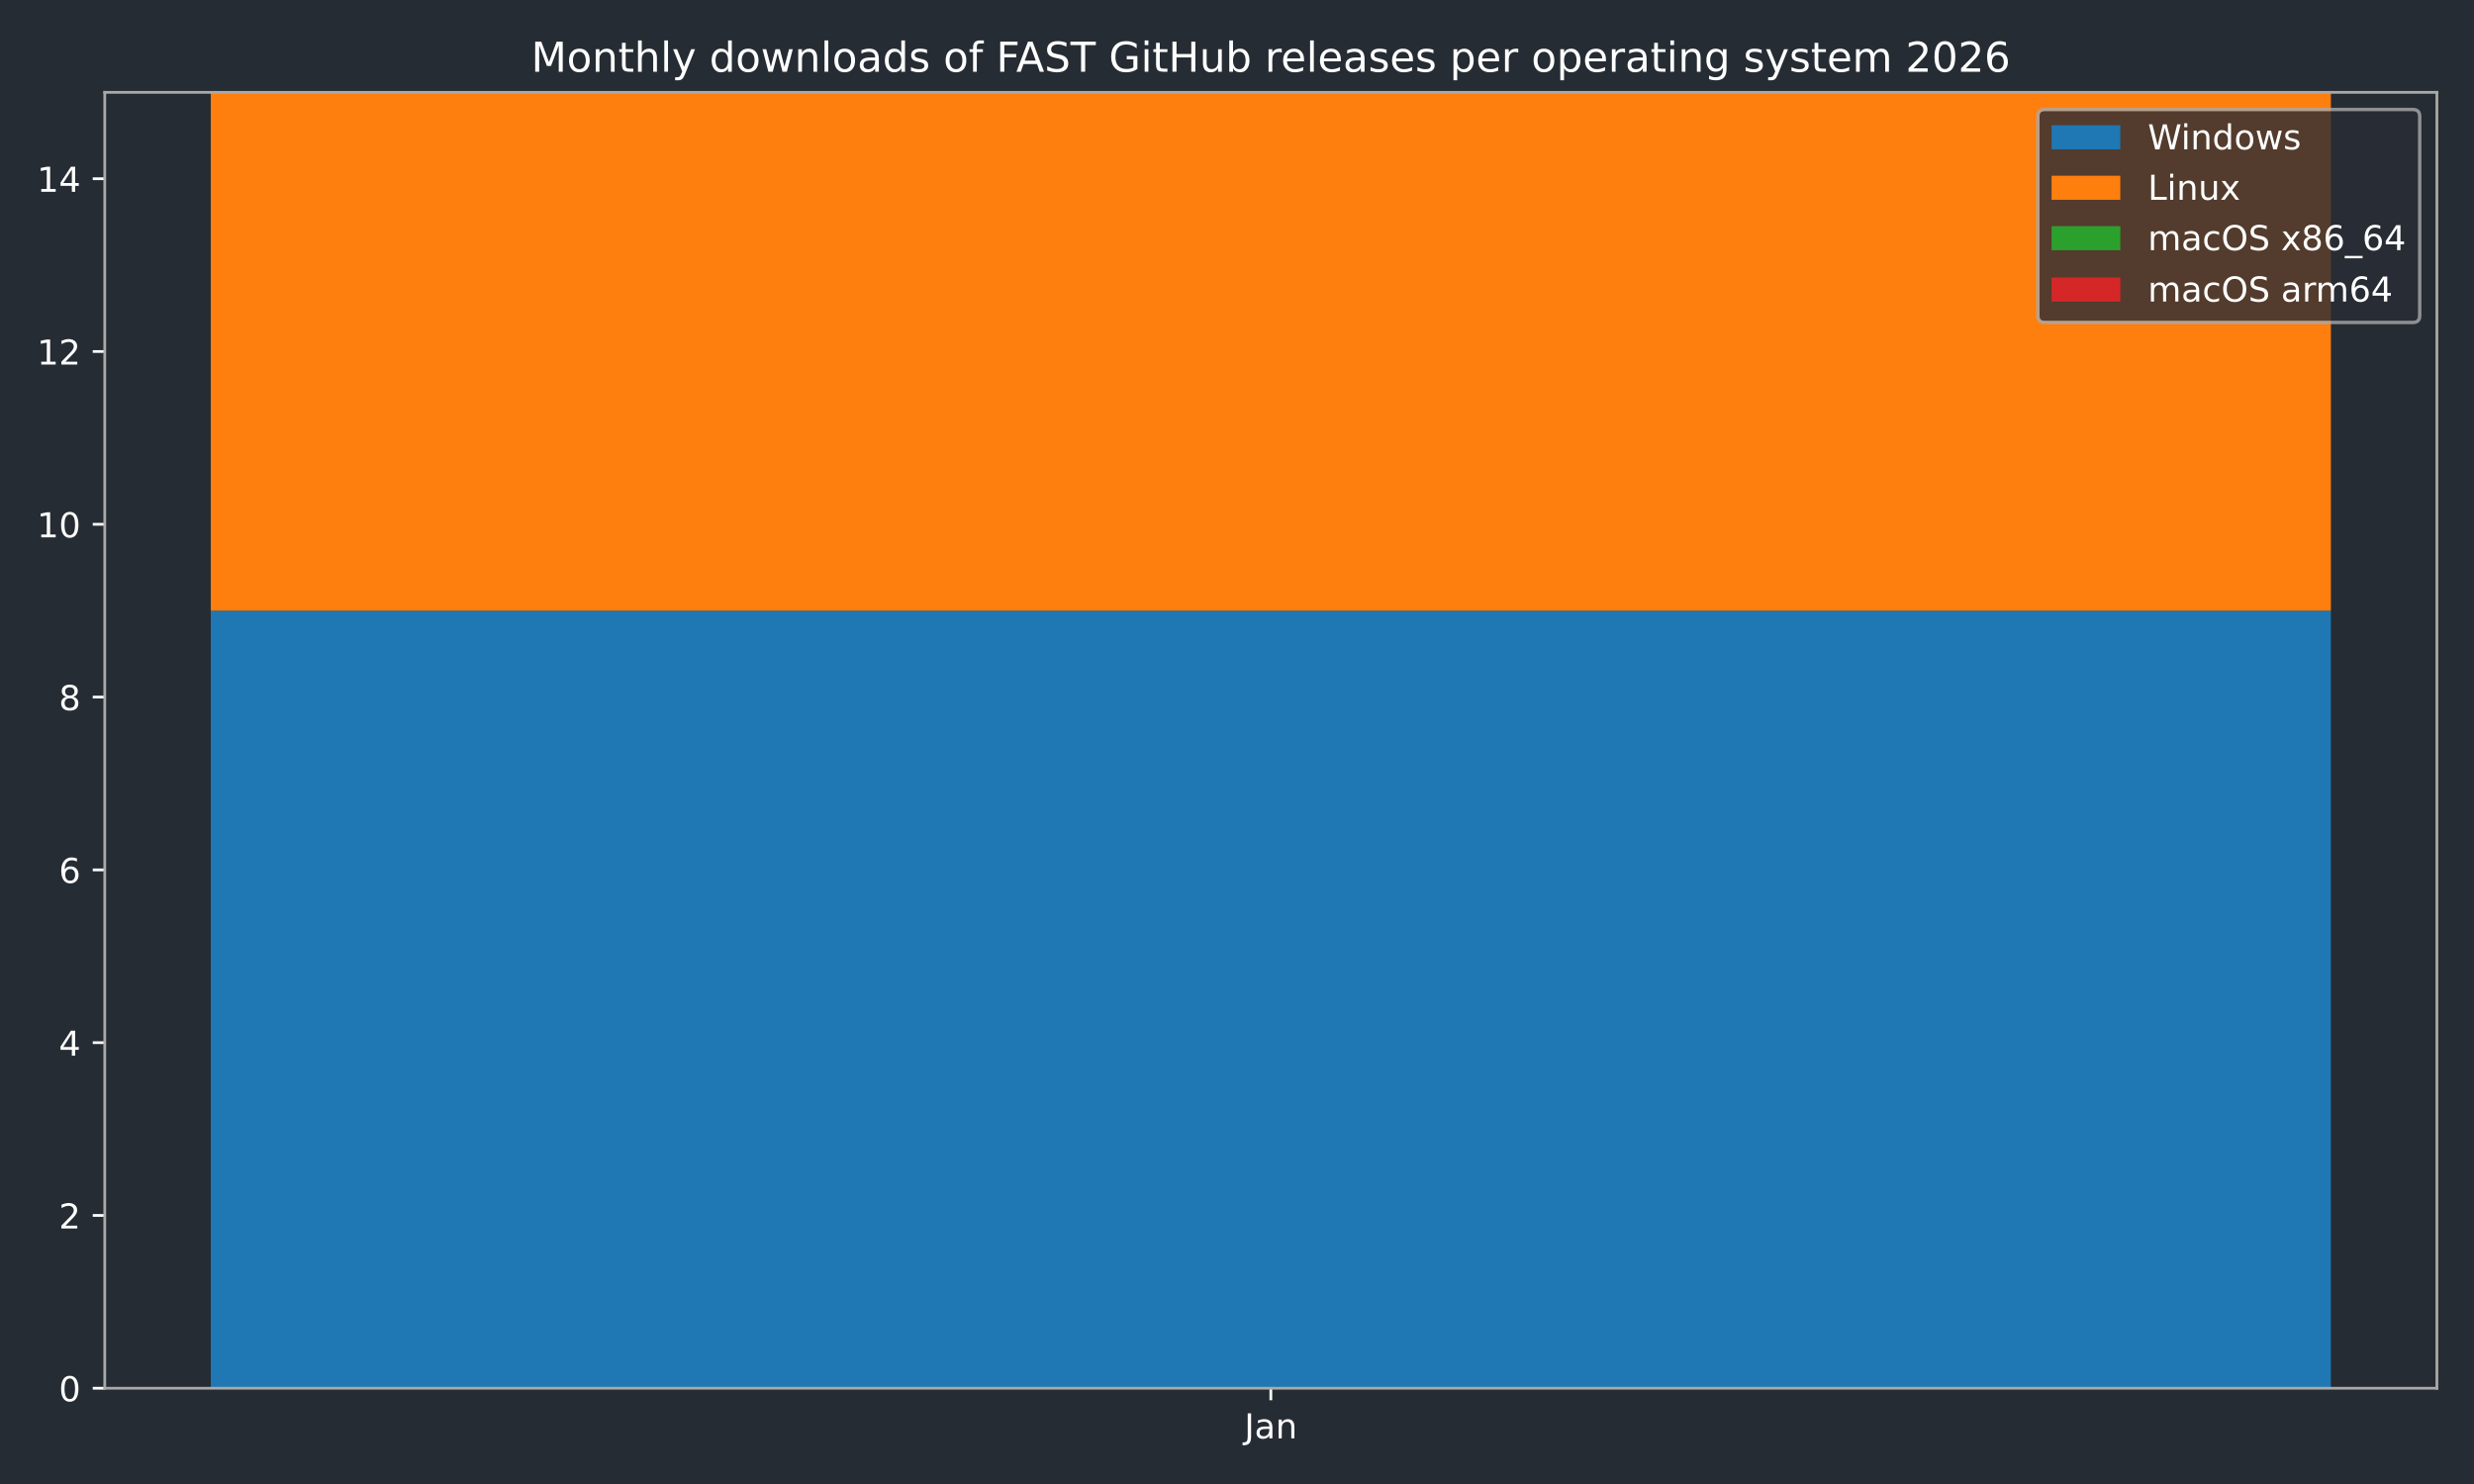
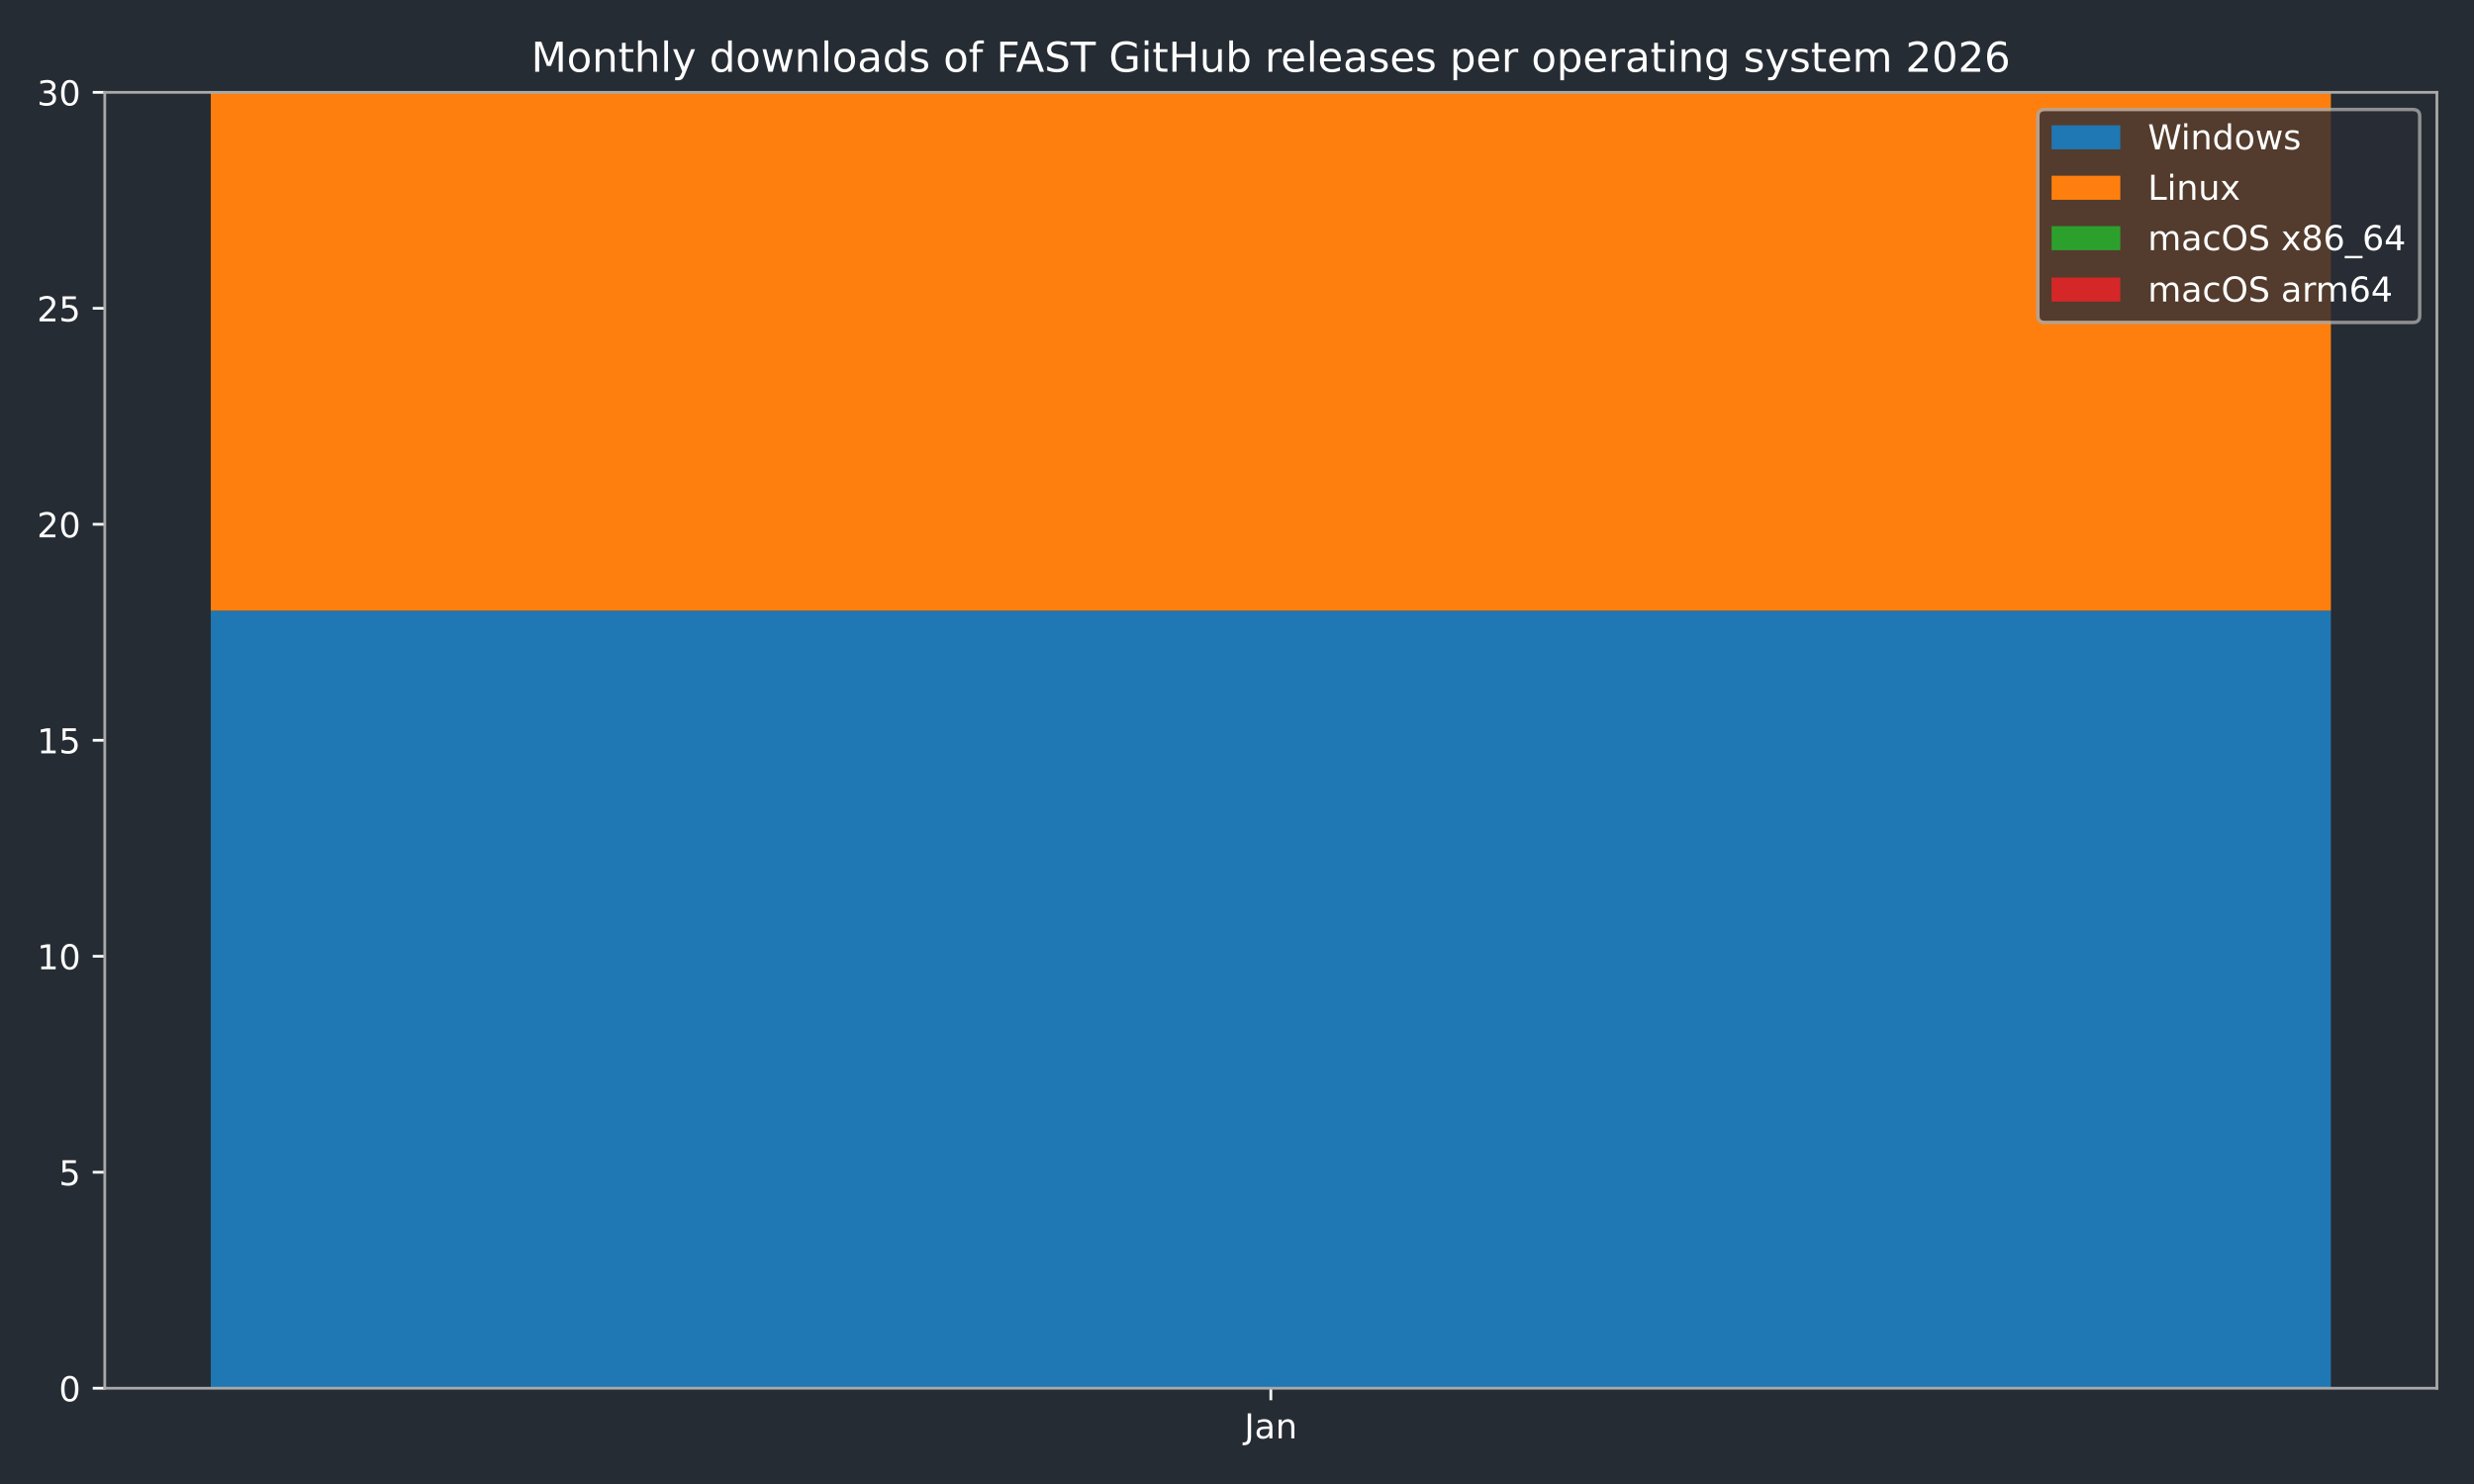
<svg xmlns="http://www.w3.org/2000/svg" xmlns:xlink="http://www.w3.org/1999/xlink" width="720pt" height="432pt" viewBox="0 0 720 432" version="1.1">
  <defs>
    <style type="text/css">*{stroke-linejoin: round; stroke-linecap: butt}</style>
  </defs>
  <g id="figure_1">
    <g id="patch_1">
      <path d="M 0 432  L 720 432  L 720 0  L 0 0  z " style="fill: #262c33" />
    </g>
    <g id="axes_1">
      <g id="patch_2">
        <path d="M 30.49 404.12  L 709.2 404.12  L 709.2 26.88  L 30.49 26.88  z " style="fill: #262c33" />
      </g>
      <g id="patch_3">
-         <path d="M 61.34 404.12  L 678.35 404.12  L 678.35 177.776  L 61.34 177.776  z " clip-path="url(#p089159ce77)" style="fill: #1f77b4" />
+         <path d="M 61.34 404.12  L 678.35 404.12  L 678.35 177.776  L 61.34 177.776  z " clip-path="url(#p8db95ec1fa)" style="fill: #1f77b4" />
      </g>
      <g id="patch_4">
-         <path d="M 61.34 177.776  L 678.35 177.776  L 678.35 26.88  L 61.34 26.88  z " clip-path="url(#p089159ce77)" style="fill: #ff7f0e" />
+         <path d="M 61.34 177.776  L 678.35 177.776  L 678.35 26.88  L 61.34 26.88  z " clip-path="url(#p8db95ec1fa)" style="fill: #ff7f0e" />
      </g>
      <g id="patch_5">
-         <path d="M 61.34 26.88  L 678.35 26.88  L 678.35 26.88  L 61.34 26.88  z " clip-path="url(#p089159ce77)" style="fill: #2ca02c" />
+         <path d="M 61.34 26.88  L 678.35 26.88  L 678.35 26.88  L 61.34 26.88  z " clip-path="url(#p8db95ec1fa)" style="fill: #2ca02c" />
      </g>
      <g id="patch_6">
-         <path d="M 61.34 26.88  L 678.35 26.88  L 678.35 26.88  L 61.34 26.88  z " clip-path="url(#p089159ce77)" style="fill: #d62728" />
+         <path d="M 61.34 26.88  L 678.35 26.88  L 678.35 26.88  L 61.34 26.88  z " clip-path="url(#p8db95ec1fa)" style="fill: #d62728" />
      </g>
      <g id="matplotlib.axis_1">
        <g id="xtick_1">
          <g id="line2d_1">
            <defs>
-               <path id="mee61c50feb" d="M 0 0  L 0 3.5  " style="stroke: #ffffff; stroke-width: 0.8" />
-             </defs>
-             <g>
-               <use xlink:href="#mee61c50feb" x="369.845" y="404.12" style="fill: #ffffff; stroke: #ffffff; stroke-width: 0.8" />
+               <path id="md659afbb10" d="M 0 0  L 0 3.5  " style="stroke: #ffffff; stroke-width: 0.8" />
+             </defs>
+             <g>
+               <use xlink:href="#md659afbb10" x="369.845" y="404.12" style="fill: #ffffff; stroke: #ffffff; stroke-width: 0.8" />
            </g>
          </g>
          <g id="text_1">
            <g style="fill: #ffffff" transform="translate(362.1372 418.7184) scale(0.1 -0.1)">
              <defs>
                <path id="DejaVuSans-4a" d="M 628 4666  L 1259 4666  L 1259 325  Q 1259 -519 939 -900  Q 619 -1281 -91 -1281  L -331 -1281  L -331 -750  L -134 -750  Q 284 -750 456 -515  Q 628 -281 628 325  L 628 4666  z " transform="scale(0.015625)" />
                <path id="DejaVuSans-61" d="M 2194 1759  Q 1497 1759 1228 1600  Q 959 1441 959 1056  Q 959 750 1161 570  Q 1363 391 1709 391  Q 2188 391 2477 730  Q 2766 1069 2766 1631  L 2766 1759  L 2194 1759  z M 3341 1997  L 3341 0  L 2766 0  L 2766 531  Q 2569 213 2275 61  Q 1981 -91 1556 -91  Q 1019 -91 701 211  Q 384 513 384 1019  Q 384 1609 779 1909  Q 1175 2209 1959 2209  L 2766 2209  L 2766 2266  Q 2766 2663 2505 2880  Q 2244 3097 1772 3097  Q 1472 3097 1187 3025  Q 903 2953 641 2809  L 641 3341  Q 956 3463 1253 3523  Q 1550 3584 1831 3584  Q 2591 3584 2966 3190  Q 3341 2797 3341 1997  z " transform="scale(0.015625)" />
                <path id="DejaVuSans-6e" d="M 3513 2113  L 3513 0  L 2938 0  L 2938 2094  Q 2938 2591 2744 2837  Q 2550 3084 2163 3084  Q 1697 3084 1428 2787  Q 1159 2491 1159 1978  L 1159 0  L 581 0  L 581 3500  L 1159 3500  L 1159 2956  Q 1366 3272 1645 3428  Q 1925 3584 2291 3584  Q 2894 3584 3203 3211  Q 3513 2838 3513 2113  z " transform="scale(0.015625)" />
              </defs>
              <use xlink:href="#DejaVuSans-4a" />
              <use xlink:href="#DejaVuSans-61" transform="translate(29.49219 0)" />
              <use xlink:href="#DejaVuSans-6e" transform="translate(90.77148 0)" />
            </g>
          </g>
        </g>
      </g>
      <g id="matplotlib.axis_2">
        <g id="ytick_1">
          <g id="line2d_2">
            <defs>
-               <path id="ma590cfc971" d="M 0 0  L -3.5 0  " style="stroke: #ffffff; stroke-width: 0.8" />
-             </defs>
-             <g>
-               <use xlink:href="#ma590cfc971" x="30.49" y="404.12" style="fill: #ffffff; stroke: #ffffff; stroke-width: 0.8" />
+               <path id="m0c3315e0e5" d="M 0 0  L -3.5 0  " style="stroke: #ffffff; stroke-width: 0.8" />
+             </defs>
+             <g>
+               <use xlink:href="#m0c3315e0e5" x="30.49" y="404.12" style="fill: #ffffff; stroke: #ffffff; stroke-width: 0.8" />
            </g>
          </g>
          <g id="text_2">
            <g style="fill: #ffffff" transform="translate(17.1275 407.9192) scale(0.1 -0.1)">
              <defs>
                <path id="DejaVuSans-30" d="M 2034 4250  Q 1547 4250 1301 3770  Q 1056 3291 1056 2328  Q 1056 1369 1301 889  Q 1547 409 2034 409  Q 2525 409 2770 889  Q 3016 1369 3016 2328  Q 3016 3291 2770 3770  Q 2525 4250 2034 4250  z M 2034 4750  Q 2819 4750 3233 4129  Q 3647 3509 3647 2328  Q 3647 1150 3233 529  Q 2819 -91 2034 -91  Q 1250 -91 836 529  Q 422 1150 422 2328  Q 422 3509 836 4129  Q 1250 4750 2034 4750  z " transform="scale(0.015625)" />
              </defs>
              <use xlink:href="#DejaVuSans-30" />
            </g>
          </g>
        </g>
        <g id="ytick_2">
          <g id="line2d_3">
            <g>
-               <use xlink:href="#ma590cfc971" x="30.49" y="353.821" style="fill: #ffffff; stroke: #ffffff; stroke-width: 0.8" />
+               <use xlink:href="#m0c3315e0e5" x="30.49" y="341.247" style="fill: #ffffff; stroke: #ffffff; stroke-width: 0.8" />
            </g>
          </g>
          <g id="text_3">
-             <g style="fill: #ffffff" transform="translate(17.1275 357.6206) scale(0.1 -0.1)">
-               <defs>
-                 <path id="DejaVuSans-32" d="M 1228 531  L 3431 531  L 3431 0  L 469 0  L 469 531  Q 828 903 1448 1529  Q 2069 2156 2228 2338  Q 2531 2678 2651 2914  Q 2772 3150 2772 3378  Q 2772 3750 2511 3984  Q 2250 4219 1831 4219  Q 1534 4219 1204 4116  Q 875 4013 500 3803  L 500 4441  Q 881 4594 1212 4672  Q 1544 4750 1819 4750  Q 2544 4750 2975 4387  Q 3406 4025 3406 3419  Q 3406 3131 3298 2873  Q 3191 2616 2906 2266  Q 2828 2175 2409 1742  Q 1991 1309 1228 531  z " transform="scale(0.015625)" />
-               </defs>
-               <use xlink:href="#DejaVuSans-32" />
+             <g style="fill: #ffffff" transform="translate(17.1275 345.0459) scale(0.1 -0.1)">
+               <defs>
+                 <path id="DejaVuSans-35" d="M 691 4666  L 3169 4666  L 3169 4134  L 1269 4134  L 1269 2991  Q 1406 3038 1543 3061  Q 1681 3084 1819 3084  Q 2600 3084 3056 2656  Q 3513 2228 3513 1497  Q 3513 744 3044 326  Q 2575 -91 1722 -91  Q 1428 -91 1123 -41  Q 819 9 494 109  L 494 744  Q 775 591 1075 516  Q 1375 441 1709 441  Q 2250 441 2565 725  Q 2881 1009 2881 1497  Q 2881 1984 2565 2268  Q 2250 2553 1709 2553  Q 1456 2553 1204 2497  Q 953 2441 691 2322  L 691 4666  z " transform="scale(0.015625)" />
+               </defs>
+               <use xlink:href="#DejaVuSans-35" />
            </g>
          </g>
        </g>
        <g id="ytick_3">
          <g id="line2d_4">
            <g>
-               <use xlink:href="#ma590cfc971" x="30.49" y="303.523" style="fill: #ffffff; stroke: #ffffff; stroke-width: 0.8" />
+               <use xlink:href="#m0c3315e0e5" x="30.49" y="278.373" style="fill: #ffffff; stroke: #ffffff; stroke-width: 0.8" />
            </g>
          </g>
          <g id="text_4">
-             <g style="fill: #ffffff" transform="translate(17.1275 307.3219) scale(0.1 -0.1)">
-               <defs>
-                 <path id="DejaVuSans-34" d="M 2419 4116  L 825 1625  L 2419 1625  L 2419 4116  z M 2253 4666  L 3047 4666  L 3047 1625  L 3713 1625  L 3713 1100  L 3047 1100  L 3047 0  L 2419 0  L 2419 1100  L 313 1100  L 313 1709  L 2253 4666  z " transform="scale(0.015625)" />
-               </defs>
-               <use xlink:href="#DejaVuSans-34" />
+             <g style="fill: #ffffff" transform="translate(10.765 282.1726) scale(0.1 -0.1)">
+               <defs>
+                 <path id="DejaVuSans-31" d="M 794 531  L 1825 531  L 1825 4091  L 703 3866  L 703 4441  L 1819 4666  L 2450 4666  L 2450 531  L 3481 531  L 3481 0  L 794 0  L 794 531  z " transform="scale(0.015625)" />
+               </defs>
+               <use xlink:href="#DejaVuSans-31" />
+               <use xlink:href="#DejaVuSans-30" transform="translate(63.62305 0)" />
            </g>
          </g>
        </g>
        <g id="ytick_4">
          <g id="line2d_5">
            <g>
-               <use xlink:href="#ma590cfc971" x="30.49" y="253.224" style="fill: #ffffff; stroke: #ffffff; stroke-width: 0.8" />
+               <use xlink:href="#m0c3315e0e5" x="30.49" y="215.5" style="fill: #ffffff; stroke: #ffffff; stroke-width: 0.8" />
            </g>
          </g>
          <g id="text_5">
-             <g style="fill: #ffffff" transform="translate(17.1275 257.0232) scale(0.1 -0.1)">
-               <defs>
-                 <path id="DejaVuSans-36" d="M 2113 2584  Q 1688 2584 1439 2293  Q 1191 2003 1191 1497  Q 1191 994 1439 701  Q 1688 409 2113 409  Q 2538 409 2786 701  Q 3034 994 3034 1497  Q 3034 2003 2786 2293  Q 2538 2584 2113 2584  z M 3366 4563  L 3366 3988  Q 3128 4100 2886 4159  Q 2644 4219 2406 4219  Q 1781 4219 1451 3797  Q 1122 3375 1075 2522  Q 1259 2794 1537 2939  Q 1816 3084 2150 3084  Q 2853 3084 3261 2657  Q 3669 2231 3669 1497  Q 3669 778 3244 343  Q 2819 -91 2113 -91  Q 1303 -91 875 529  Q 447 1150 447 2328  Q 447 3434 972 4092  Q 1497 4750 2381 4750  Q 2619 4750 2861 4703  Q 3103 4656 3366 4563  z " transform="scale(0.015625)" />
-               </defs>
-               <use xlink:href="#DejaVuSans-36" />
+             <g style="fill: #ffffff" transform="translate(10.765 219.2992) scale(0.1 -0.1)">
+               <use xlink:href="#DejaVuSans-31" />
+               <use xlink:href="#DejaVuSans-35" transform="translate(63.62305 0)" />
            </g>
          </g>
        </g>
        <g id="ytick_5">
          <g id="line2d_6">
            <g>
-               <use xlink:href="#ma590cfc971" x="30.49" y="202.925" style="fill: #ffffff; stroke: #ffffff; stroke-width: 0.8" />
+               <use xlink:href="#m0c3315e0e5" x="30.49" y="152.627" style="fill: #ffffff; stroke: #ffffff; stroke-width: 0.8" />
            </g>
          </g>
          <g id="text_6">
-             <g style="fill: #ffffff" transform="translate(17.1275 206.7246) scale(0.1 -0.1)">
-               <defs>
-                 <path id="DejaVuSans-38" d="M 2034 2216  Q 1584 2216 1326 1975  Q 1069 1734 1069 1313  Q 1069 891 1326 650  Q 1584 409 2034 409  Q 2484 409 2743 651  Q 3003 894 3003 1313  Q 3003 1734 2745 1975  Q 2488 2216 2034 2216  z M 1403 2484  Q 997 2584 770 2862  Q 544 3141 544 3541  Q 544 4100 942 4425  Q 1341 4750 2034 4750  Q 2731 4750 3128 4425  Q 3525 4100 3525 3541  Q 3525 3141 3298 2862  Q 3072 2584 2669 2484  Q 3125 2378 3379 2068  Q 3634 1759 3634 1313  Q 3634 634 3220 271  Q 2806 -91 2034 -91  Q 1263 -91 848 271  Q 434 634 434 1313  Q 434 1759 690 2068  Q 947 2378 1403 2484  z M 1172 3481  Q 1172 3119 1398 2916  Q 1625 2713 2034 2713  Q 2441 2713 2670 2916  Q 2900 3119 2900 3481  Q 2900 3844 2670 4047  Q 2441 4250 2034 4250  Q 1625 4250 1398 4047  Q 1172 3844 1172 3481  z " transform="scale(0.015625)" />
-               </defs>
-               <use xlink:href="#DejaVuSans-38" />
+             <g style="fill: #ffffff" transform="translate(10.765 156.4259) scale(0.1 -0.1)">
+               <defs>
+                 <path id="DejaVuSans-32" d="M 1228 531  L 3431 531  L 3431 0  L 469 0  L 469 531  Q 828 903 1448 1529  Q 2069 2156 2228 2338  Q 2531 2678 2651 2914  Q 2772 3150 2772 3378  Q 2772 3750 2511 3984  Q 2250 4219 1831 4219  Q 1534 4219 1204 4116  Q 875 4013 500 3803  L 500 4441  Q 881 4594 1212 4672  Q 1544 4750 1819 4750  Q 2544 4750 2975 4387  Q 3406 4025 3406 3419  Q 3406 3131 3298 2873  Q 3191 2616 2906 2266  Q 2828 2175 2409 1742  Q 1991 1309 1228 531  z " transform="scale(0.015625)" />
+               </defs>
+               <use xlink:href="#DejaVuSans-32" />
+               <use xlink:href="#DejaVuSans-30" transform="translate(63.62305 0)" />
            </g>
          </g>
        </g>
        <g id="ytick_6">
          <g id="line2d_7">
            <g>
-               <use xlink:href="#ma590cfc971" x="30.49" y="152.627" style="fill: #ffffff; stroke: #ffffff; stroke-width: 0.8" />
+               <use xlink:href="#m0c3315e0e5" x="30.49" y="89.753" style="fill: #ffffff; stroke: #ffffff; stroke-width: 0.8" />
            </g>
          </g>
          <g id="text_7">
-             <g style="fill: #ffffff" transform="translate(10.765 156.4259) scale(0.1 -0.1)">
-               <defs>
-                 <path id="DejaVuSans-31" d="M 794 531  L 1825 531  L 1825 4091  L 703 3866  L 703 4441  L 1819 4666  L 2450 4666  L 2450 531  L 3481 531  L 3481 0  L 794 0  L 794 531  z " transform="scale(0.015625)" />
-               </defs>
-               <use xlink:href="#DejaVuSans-31" />
-               <use xlink:href="#DejaVuSans-30" transform="translate(63.62305 0)" />
+             <g style="fill: #ffffff" transform="translate(10.765 93.55255) scale(0.1 -0.1)">
+               <use xlink:href="#DejaVuSans-32" />
+               <use xlink:href="#DejaVuSans-35" transform="translate(63.62305 0)" />
            </g>
          </g>
        </g>
        <g id="ytick_7">
          <g id="line2d_8">
            <g>
-               <use xlink:href="#ma590cfc971" x="30.49" y="102.328" style="fill: #ffffff; stroke: #ffffff; stroke-width: 0.8" />
+               <use xlink:href="#m0c3315e0e5" x="30.49" y="26.88" style="fill: #ffffff; stroke: #ffffff; stroke-width: 0.8" />
            </g>
          </g>
          <g id="text_8">
-             <g style="fill: #ffffff" transform="translate(10.765 106.1272) scale(0.1 -0.1)">
-               <use xlink:href="#DejaVuSans-31" />
-               <use xlink:href="#DejaVuSans-32" transform="translate(63.62305 0)" />
-             </g>
-           </g>
-         </g>
-         <g id="ytick_8">
-           <g id="line2d_9">
-             <g>
-               <use xlink:href="#ma590cfc971" x="30.49" y="52.029" style="fill: #ffffff; stroke: #ffffff; stroke-width: 0.8" />
-             </g>
-           </g>
-           <g id="text_9">
-             <g style="fill: #ffffff" transform="translate(10.765 55.82855) scale(0.1 -0.1)">
-               <use xlink:href="#DejaVuSans-31" />
-               <use xlink:href="#DejaVuSans-34" transform="translate(63.62305 0)" />
+             <g style="fill: #ffffff" transform="translate(10.765 30.67922) scale(0.1 -0.1)">
+               <defs>
+                 <path id="DejaVuSans-33" d="M 2597 2516  Q 3050 2419 3304 2112  Q 3559 1806 3559 1356  Q 3559 666 3084 287  Q 2609 -91 1734 -91  Q 1441 -91 1130 -33  Q 819 25 488 141  L 488 750  Q 750 597 1062 519  Q 1375 441 1716 441  Q 2309 441 2620 675  Q 2931 909 2931 1356  Q 2931 1769 2642 2001  Q 2353 2234 1838 2234  L 1294 2234  L 1294 2753  L 1863 2753  Q 2328 2753 2575 2939  Q 2822 3125 2822 3475  Q 2822 3834 2567 4026  Q 2313 4219 1838 4219  Q 1578 4219 1281 4162  Q 984 4106 628 3988  L 628 4550  Q 988 4650 1302 4700  Q 1616 4750 1894 4750  Q 2613 4750 3031 4423  Q 3450 4097 3450 3541  Q 3450 3153 3228 2886  Q 3006 2619 2597 2516  z " transform="scale(0.015625)" />
+               </defs>
+               <use xlink:href="#DejaVuSans-33" />
+               <use xlink:href="#DejaVuSans-30" transform="translate(63.62305 0)" />
            </g>
          </g>
        </g>
      </g>
      <g id="patch_7">
        <path d="M 30.49 404.12  L 30.49 26.88  " style="fill: none; stroke: #a9a9a9; stroke-width: 0.8; stroke-linejoin: miter; stroke-linecap: square" />
      </g>
      <g id="patch_8">
        <path d="M 709.2 404.12  L 709.2 26.88  " style="fill: none; stroke: #a9a9a9; stroke-width: 0.8; stroke-linejoin: miter; stroke-linecap: square" />
      </g>
      <g id="patch_9">
        <path d="M 30.49 404.12  L 709.2 404.12  " style="fill: none; stroke: #a9a9a9; stroke-width: 0.8; stroke-linejoin: miter; stroke-linecap: square" />
      </g>
      <g id="patch_10">
        <path d="M 30.49 26.88  L 709.2 26.88  " style="fill: none; stroke: #a9a9a9; stroke-width: 0.8; stroke-linejoin: miter; stroke-linecap: square" />
      </g>
-       <g id="text_10">
+       <g id="text_9">
        <g style="fill: #ffffff" transform="translate(154.5866 20.88) scale(0.12 -0.12)">
          <defs>
            <path id="DejaVuSans-4d" d="M 628 4666  L 1569 4666  L 2759 1491  L 3956 4666  L 4897 4666  L 4897 0  L 4281 0  L 4281 4097  L 3078 897  L 2444 897  L 1241 4097  L 1241 0  L 628 0  L 628 4666  z " transform="scale(0.015625)" />
            <path id="DejaVuSans-6f" d="M 1959 3097  Q 1497 3097 1228 2736  Q 959 2375 959 1747  Q 959 1119 1226 758  Q 1494 397 1959 397  Q 2419 397 2687 759  Q 2956 1122 2956 1747  Q 2956 2369 2687 2733  Q 2419 3097 1959 3097  z M 1959 3584  Q 2709 3584 3137 3096  Q 3566 2609 3566 1747  Q 3566 888 3137 398  Q 2709 -91 1959 -91  Q 1206 -91 779 398  Q 353 888 353 1747  Q 353 2609 779 3096  Q 1206 3584 1959 3584  z " transform="scale(0.015625)" />
            <path id="DejaVuSans-74" d="M 1172 4494  L 1172 3500  L 2356 3500  L 2356 3053  L 1172 3053  L 1172 1153  Q 1172 725 1289 603  Q 1406 481 1766 481  L 2356 481  L 2356 0  L 1766 0  Q 1100 0 847 248  Q 594 497 594 1153  L 594 3053  L 172 3053  L 172 3500  L 594 3500  L 594 4494  L 1172 4494  z " transform="scale(0.015625)" />
            <path id="DejaVuSans-68" d="M 3513 2113  L 3513 0  L 2938 0  L 2938 2094  Q 2938 2591 2744 2837  Q 2550 3084 2163 3084  Q 1697 3084 1428 2787  Q 1159 2491 1159 1978  L 1159 0  L 581 0  L 581 4863  L 1159 4863  L 1159 2956  Q 1366 3272 1645 3428  Q 1925 3584 2291 3584  Q 2894 3584 3203 3211  Q 3513 2838 3513 2113  z " transform="scale(0.015625)" />
            <path id="DejaVuSans-6c" d="M 603 4863  L 1178 4863  L 1178 0  L 603 0  L 603 4863  z " transform="scale(0.015625)" />
            <path id="DejaVuSans-79" d="M 2059 -325  Q 1816 -950 1584 -1140  Q 1353 -1331 966 -1331  L 506 -1331  L 506 -850  L 844 -850  Q 1081 -850 1212 -737  Q 1344 -625 1503 -206  L 1606 56  L 191 3500  L 800 3500  L 1894 763  L 2988 3500  L 3597 3500  L 2059 -325  z " transform="scale(0.015625)" />
            <path id="DejaVuSans-20" transform="scale(0.015625)" />
            <path id="DejaVuSans-64" d="M 2906 2969  L 2906 4863  L 3481 4863  L 3481 0  L 2906 0  L 2906 525  Q 2725 213 2448 61  Q 2172 -91 1784 -91  Q 1150 -91 751 415  Q 353 922 353 1747  Q 353 2572 751 3078  Q 1150 3584 1784 3584  Q 2172 3584 2448 3432  Q 2725 3281 2906 2969  z M 947 1747  Q 947 1113 1208 752  Q 1469 391 1925 391  Q 2381 391 2643 752  Q 2906 1113 2906 1747  Q 2906 2381 2643 2742  Q 2381 3103 1925 3103  Q 1469 3103 1208 2742  Q 947 2381 947 1747  z " transform="scale(0.015625)" />
            <path id="DejaVuSans-77" d="M 269 3500  L 844 3500  L 1563 769  L 2278 3500  L 2956 3500  L 3675 769  L 4391 3500  L 4966 3500  L 4050 0  L 3372 0  L 2619 2869  L 1863 0  L 1184 0  L 269 3500  z " transform="scale(0.015625)" />
            <path id="DejaVuSans-73" d="M 2834 3397  L 2834 2853  Q 2591 2978 2328 3040  Q 2066 3103 1784 3103  Q 1356 3103 1142 2972  Q 928 2841 928 2578  Q 928 2378 1081 2264  Q 1234 2150 1697 2047  L 1894 2003  Q 2506 1872 2764 1633  Q 3022 1394 3022 966  Q 3022 478 2636 193  Q 2250 -91 1575 -91  Q 1294 -91 989 -36  Q 684 19 347 128  L 347 722  Q 666 556 975 473  Q 1284 391 1588 391  Q 1994 391 2212 530  Q 2431 669 2431 922  Q 2431 1156 2273 1281  Q 2116 1406 1581 1522  L 1381 1569  Q 847 1681 609 1914  Q 372 2147 372 2553  Q 372 3047 722 3315  Q 1072 3584 1716 3584  Q 2034 3584 2315 3537  Q 2597 3491 2834 3397  z " transform="scale(0.015625)" />
            <path id="DejaVuSans-66" d="M 2375 4863  L 2375 4384  L 1825 4384  Q 1516 4384 1395 4259  Q 1275 4134 1275 3809  L 1275 3500  L 2222 3500  L 2222 3053  L 1275 3053  L 1275 0  L 697 0  L 697 3053  L 147 3053  L 147 3500  L 697 3500  L 697 3744  Q 697 4328 969 4595  Q 1241 4863 1831 4863  L 2375 4863  z " transform="scale(0.015625)" />
            <path id="DejaVuSans-46" d="M 628 4666  L 3309 4666  L 3309 4134  L 1259 4134  L 1259 2759  L 3109 2759  L 3109 2228  L 1259 2228  L 1259 0  L 628 0  L 628 4666  z " transform="scale(0.015625)" />
            <path id="DejaVuSans-41" d="M 2188 4044  L 1331 1722  L 3047 1722  L 2188 4044  z M 1831 4666  L 2547 4666  L 4325 0  L 3669 0  L 3244 1197  L 1141 1197  L 716 0  L 50 0  L 1831 4666  z " transform="scale(0.015625)" />
            <path id="DejaVuSans-53" d="M 3425 4513  L 3425 3897  Q 3066 4069 2747 4153  Q 2428 4238 2131 4238  Q 1616 4238 1336 4038  Q 1056 3838 1056 3469  Q 1056 3159 1242 3001  Q 1428 2844 1947 2747  L 2328 2669  Q 3034 2534 3370 2195  Q 3706 1856 3706 1288  Q 3706 609 3251 259  Q 2797 -91 1919 -91  Q 1588 -91 1214 -16  Q 841 59 441 206  L 441 856  Q 825 641 1194 531  Q 1563 422 1919 422  Q 2459 422 2753 634  Q 3047 847 3047 1241  Q 3047 1584 2836 1778  Q 2625 1972 2144 2069  L 1759 2144  Q 1053 2284 737 2584  Q 422 2884 422 3419  Q 422 4038 858 4394  Q 1294 4750 2059 4750  Q 2388 4750 2728 4690  Q 3069 4631 3425 4513  z " transform="scale(0.015625)" />
            <path id="DejaVuSans-54" d="M -19 4666  L 3928 4666  L 3928 4134  L 2272 4134  L 2272 0  L 1638 0  L 1638 4134  L -19 4134  L -19 4666  z " transform="scale(0.015625)" />
            <path id="DejaVuSans-47" d="M 3809 666  L 3809 1919  L 2778 1919  L 2778 2438  L 4434 2438  L 4434 434  Q 4069 175 3628 42  Q 3188 -91 2688 -91  Q 1594 -91 976 548  Q 359 1188 359 2328  Q 359 3472 976 4111  Q 1594 4750 2688 4750  Q 3144 4750 3555 4637  Q 3966 4525 4313 4306  L 4313 3634  Q 3963 3931 3569 4081  Q 3175 4231 2741 4231  Q 1884 4231 1454 3753  Q 1025 3275 1025 2328  Q 1025 1384 1454 906  Q 1884 428 2741 428  Q 3075 428 3337 486  Q 3600 544 3809 666  z " transform="scale(0.015625)" />
            <path id="DejaVuSans-69" d="M 603 3500  L 1178 3500  L 1178 0  L 603 0  L 603 3500  z M 603 4863  L 1178 4863  L 1178 4134  L 603 4134  L 603 4863  z " transform="scale(0.015625)" />
            <path id="DejaVuSans-48" d="M 628 4666  L 1259 4666  L 1259 2753  L 3553 2753  L 3553 4666  L 4184 4666  L 4184 0  L 3553 0  L 3553 2222  L 1259 2222  L 1259 0  L 628 0  L 628 4666  z " transform="scale(0.015625)" />
            <path id="DejaVuSans-75" d="M 544 1381  L 544 3500  L 1119 3500  L 1119 1403  Q 1119 906 1312 657  Q 1506 409 1894 409  Q 2359 409 2629 706  Q 2900 1003 2900 1516  L 2900 3500  L 3475 3500  L 3475 0  L 2900 0  L 2900 538  Q 2691 219 2414 64  Q 2138 -91 1772 -91  Q 1169 -91 856 284  Q 544 659 544 1381  z M 1991 3584  L 1991 3584  z " transform="scale(0.015625)" />
            <path id="DejaVuSans-62" d="M 3116 1747  Q 3116 2381 2855 2742  Q 2594 3103 2138 3103  Q 1681 3103 1420 2742  Q 1159 2381 1159 1747  Q 1159 1113 1420 752  Q 1681 391 2138 391  Q 2594 391 2855 752  Q 3116 1113 3116 1747  z M 1159 2969  Q 1341 3281 1617 3432  Q 1894 3584 2278 3584  Q 2916 3584 3314 3078  Q 3713 2572 3713 1747  Q 3713 922 3314 415  Q 2916 -91 2278 -91  Q 1894 -91 1617 61  Q 1341 213 1159 525  L 1159 0  L 581 0  L 581 4863  L 1159 4863  L 1159 2969  z " transform="scale(0.015625)" />
            <path id="DejaVuSans-72" d="M 2631 2963  Q 2534 3019 2420 3045  Q 2306 3072 2169 3072  Q 1681 3072 1420 2755  Q 1159 2438 1159 1844  L 1159 0  L 581 0  L 581 3500  L 1159 3500  L 1159 2956  Q 1341 3275 1631 3429  Q 1922 3584 2338 3584  Q 2397 3584 2469 3576  Q 2541 3569 2628 3553  L 2631 2963  z " transform="scale(0.015625)" />
            <path id="DejaVuSans-65" d="M 3597 1894  L 3597 1613  L 953 1613  Q 991 1019 1311 708  Q 1631 397 2203 397  Q 2534 397 2845 478  Q 3156 559 3463 722  L 3463 178  Q 3153 47 2828 -22  Q 2503 -91 2169 -91  Q 1331 -91 842 396  Q 353 884 353 1716  Q 353 2575 817 3079  Q 1281 3584 2069 3584  Q 2775 3584 3186 3129  Q 3597 2675 3597 1894  z M 3022 2063  Q 3016 2534 2758 2815  Q 2500 3097 2075 3097  Q 1594 3097 1305 2825  Q 1016 2553 972 2059  L 3022 2063  z " transform="scale(0.015625)" />
            <path id="DejaVuSans-70" d="M 1159 525  L 1159 -1331  L 581 -1331  L 581 3500  L 1159 3500  L 1159 2969  Q 1341 3281 1617 3432  Q 1894 3584 2278 3584  Q 2916 3584 3314 3078  Q 3713 2572 3713 1747  Q 3713 922 3314 415  Q 2916 -91 2278 -91  Q 1894 -91 1617 61  Q 1341 213 1159 525  z M 3116 1747  Q 3116 2381 2855 2742  Q 2594 3103 2138 3103  Q 1681 3103 1420 2742  Q 1159 2381 1159 1747  Q 1159 1113 1420 752  Q 1681 391 2138 391  Q 2594 391 2855 752  Q 3116 1113 3116 1747  z " transform="scale(0.015625)" />
            <path id="DejaVuSans-67" d="M 2906 1791  Q 2906 2416 2648 2759  Q 2391 3103 1925 3103  Q 1463 3103 1205 2759  Q 947 2416 947 1791  Q 947 1169 1205 825  Q 1463 481 1925 481  Q 2391 481 2648 825  Q 2906 1169 2906 1791  z M 3481 434  Q 3481 -459 3084 -895  Q 2688 -1331 1869 -1331  Q 1566 -1331 1297 -1286  Q 1028 -1241 775 -1147  L 775 -588  Q 1028 -725 1275 -790  Q 1522 -856 1778 -856  Q 2344 -856 2625 -561  Q 2906 -266 2906 331  L 2906 616  Q 2728 306 2450 153  Q 2172 0 1784 0  Q 1141 0 747 490  Q 353 981 353 1791  Q 353 2603 747 3093  Q 1141 3584 1784 3584  Q 2172 3584 2450 3431  Q 2728 3278 2906 2969  L 2906 3500  L 3481 3500  L 3481 434  z " transform="scale(0.015625)" />
            <path id="DejaVuSans-6d" d="M 3328 2828  Q 3544 3216 3844 3400  Q 4144 3584 4550 3584  Q 5097 3584 5394 3201  Q 5691 2819 5691 2113  L 5691 0  L 5113 0  L 5113 2094  Q 5113 2597 4934 2840  Q 4756 3084 4391 3084  Q 3944 3084 3684 2787  Q 3425 2491 3425 1978  L 3425 0  L 2847 0  L 2847 2094  Q 2847 2600 2669 2842  Q 2491 3084 2119 3084  Q 1678 3084 1418 2786  Q 1159 2488 1159 1978  L 1159 0  L 581 0  L 581 3500  L 1159 3500  L 1159 2956  Q 1356 3278 1631 3431  Q 1906 3584 2284 3584  Q 2666 3584 2933 3390  Q 3200 3197 3328 2828  z " transform="scale(0.015625)" />
+             <path id="DejaVuSans-36" d="M 2113 2584  Q 1688 2584 1439 2293  Q 1191 2003 1191 1497  Q 1191 994 1439 701  Q 1688 409 2113 409  Q 2538 409 2786 701  Q 3034 994 3034 1497  Q 3034 2003 2786 2293  Q 2538 2584 2113 2584  z M 3366 4563  L 3366 3988  Q 3128 4100 2886 4159  Q 2644 4219 2406 4219  Q 1781 4219 1451 3797  Q 1122 3375 1075 2522  Q 1259 2794 1537 2939  Q 1816 3084 2150 3084  Q 2853 3084 3261 2657  Q 3669 2231 3669 1497  Q 3669 778 3244 343  Q 2819 -91 2113 -91  Q 1303 -91 875 529  Q 447 1150 447 2328  Q 447 3434 972 4092  Q 1497 4750 2381 4750  Q 2619 4750 2861 4703  Q 3103 4656 3366 4563  z " transform="scale(0.015625)" />
          </defs>
          <use xlink:href="#DejaVuSans-4d" />
          <use xlink:href="#DejaVuSans-6f" transform="translate(86.2793 0)" />
          <use xlink:href="#DejaVuSans-6e" transform="translate(147.4609 0)" />
          <use xlink:href="#DejaVuSans-74" transform="translate(210.8398 0)" />
          <use xlink:href="#DejaVuSans-68" transform="translate(250.0488 0)" />
          <use xlink:href="#DejaVuSans-6c" transform="translate(313.4277 0)" />
          <use xlink:href="#DejaVuSans-79" transform="translate(341.2109 0)" />
          <use xlink:href="#DejaVuSans-20" transform="translate(400.3906 0)" />
          <use xlink:href="#DejaVuSans-64" transform="translate(432.1777 0)" />
          <use xlink:href="#DejaVuSans-6f" transform="translate(495.6543 0)" />
          <use xlink:href="#DejaVuSans-77" transform="translate(556.8359 0)" />
          <use xlink:href="#DejaVuSans-6e" transform="translate(638.623 0)" />
          <use xlink:href="#DejaVuSans-6c" transform="translate(702.002 0)" />
          <use xlink:href="#DejaVuSans-6f" transform="translate(729.7852 0)" />
          <use xlink:href="#DejaVuSans-61" transform="translate(790.9668 0)" />
          <use xlink:href="#DejaVuSans-64" transform="translate(852.2461 0)" />
          <use xlink:href="#DejaVuSans-73" transform="translate(915.7227 0)" />
          <use xlink:href="#DejaVuSans-20" transform="translate(967.8223 0)" />
          <use xlink:href="#DejaVuSans-6f" transform="translate(999.6094 0)" />
          <use xlink:href="#DejaVuSans-66" transform="translate(1060.791 0)" />
          <use xlink:href="#DejaVuSans-20" transform="translate(1095.996 0)" />
          <use xlink:href="#DejaVuSans-46" transform="translate(1127.783 0)" />
          <use xlink:href="#DejaVuSans-41" transform="translate(1176.178 0)" />
          <use xlink:href="#DejaVuSans-53" transform="translate(1244.586 0)" />
          <use xlink:href="#DejaVuSans-54" transform="translate(1308.062 0)" />
          <use xlink:href="#DejaVuSans-20" transform="translate(1369.146 0)" />
          <use xlink:href="#DejaVuSans-47" transform="translate(1400.934 0)" />
          <use xlink:href="#DejaVuSans-69" transform="translate(1478.424 0)" />
          <use xlink:href="#DejaVuSans-74" transform="translate(1506.207 0)" />
          <use xlink:href="#DejaVuSans-48" transform="translate(1545.416 0)" />
          <use xlink:href="#DejaVuSans-75" transform="translate(1620.611 0)" />
          <use xlink:href="#DejaVuSans-62" transform="translate(1683.99 0)" />
          <use xlink:href="#DejaVuSans-20" transform="translate(1747.467 0)" />
          <use xlink:href="#DejaVuSans-72" transform="translate(1779.254 0)" />
          <use xlink:href="#DejaVuSans-65" transform="translate(1818.117 0)" />
          <use xlink:href="#DejaVuSans-6c" transform="translate(1879.641 0)" />
          <use xlink:href="#DejaVuSans-65" transform="translate(1907.424 0)" />
          <use xlink:href="#DejaVuSans-61" transform="translate(1968.947 0)" />
          <use xlink:href="#DejaVuSans-73" transform="translate(2030.227 0)" />
          <use xlink:href="#DejaVuSans-65" transform="translate(2082.326 0)" />
          <use xlink:href="#DejaVuSans-73" transform="translate(2143.85 0)" />
          <use xlink:href="#DejaVuSans-20" transform="translate(2195.949 0)" />
          <use xlink:href="#DejaVuSans-70" transform="translate(2227.736 0)" />
          <use xlink:href="#DejaVuSans-65" transform="translate(2291.213 0)" />
          <use xlink:href="#DejaVuSans-72" transform="translate(2352.736 0)" />
          <use xlink:href="#DejaVuSans-20" transform="translate(2393.85 0)" />
          <use xlink:href="#DejaVuSans-6f" transform="translate(2425.637 0)" />
          <use xlink:href="#DejaVuSans-70" transform="translate(2486.818 0)" />
          <use xlink:href="#DejaVuSans-65" transform="translate(2550.295 0)" />
          <use xlink:href="#DejaVuSans-72" transform="translate(2611.818 0)" />
          <use xlink:href="#DejaVuSans-61" transform="translate(2652.932 0)" />
          <use xlink:href="#DejaVuSans-74" transform="translate(2714.211 0)" />
          <use xlink:href="#DejaVuSans-69" transform="translate(2753.42 0)" />
          <use xlink:href="#DejaVuSans-6e" transform="translate(2781.203 0)" />
          <use xlink:href="#DejaVuSans-67" transform="translate(2844.582 0)" />
          <use xlink:href="#DejaVuSans-20" transform="translate(2908.059 0)" />
          <use xlink:href="#DejaVuSans-73" transform="translate(2939.846 0)" />
          <use xlink:href="#DejaVuSans-79" transform="translate(2991.945 0)" />
          <use xlink:href="#DejaVuSans-73" transform="translate(3051.125 0)" />
          <use xlink:href="#DejaVuSans-74" transform="translate(3103.225 0)" />
          <use xlink:href="#DejaVuSans-65" transform="translate(3142.434 0)" />
          <use xlink:href="#DejaVuSans-6d" transform="translate(3203.957 0)" />
          <use xlink:href="#DejaVuSans-20" transform="translate(3301.369 0)" />
          <use xlink:href="#DejaVuSans-32" transform="translate(3333.156 0)" />
          <use xlink:href="#DejaVuSans-30" transform="translate(3396.779 0)" />
          <use xlink:href="#DejaVuSans-32" transform="translate(3460.402 0)" />
          <use xlink:href="#DejaVuSans-36" transform="translate(3524.025 0)" />
        </g>
      </g>
      <g id="legend_1">
        <g id="patch_11">
          <path d="M 595.066 93.871  L 702.2 93.871  Q 704.2 93.871 704.2 91.871  L 704.2 33.88  Q 704.2 31.88 702.2 31.88  L 595.066 31.88  Q 593.066 31.88 593.066 33.88  L 593.066 91.871  Q 593.066 93.871 595.066 93.871  z " style="fill: #282c34; opacity: 0.8; stroke: #a9a9a9; stroke-linejoin: miter" />
        </g>
        <g id="patch_12">
          <path d="M 597.066 43.478  L 617.066 43.478  L 617.066 36.478  L 597.066 36.478  z " style="fill: #1f77b4" />
        </g>
-         <g id="text_11">
+         <g id="text_10">
          <g style="fill: #ffffff" transform="translate(625.0656 43.47844) scale(0.1 -0.1)">
            <defs>
              <path id="DejaVuSans-57" d="M 213 4666  L 850 4666  L 1831 722  L 2809 4666  L 3519 4666  L 4500 722  L 5478 4666  L 6119 4666  L 4947 0  L 4153 0  L 3169 4050  L 2175 0  L 1381 0  L 213 4666  z " transform="scale(0.015625)" />
            </defs>
            <use xlink:href="#DejaVuSans-57" />
            <use xlink:href="#DejaVuSans-69" transform="translate(96.62695 0)" />
            <use xlink:href="#DejaVuSans-6e" transform="translate(124.4102 0)" />
            <use xlink:href="#DejaVuSans-64" transform="translate(187.7891 0)" />
            <use xlink:href="#DejaVuSans-6f" transform="translate(251.2656 0)" />
            <use xlink:href="#DejaVuSans-77" transform="translate(312.4473 0)" />
            <use xlink:href="#DejaVuSans-73" transform="translate(394.2344 0)" />
          </g>
        </g>
        <g id="patch_13">
          <path d="M 597.066 58.157  L 617.066 58.157  L 617.066 51.157  L 597.066 51.157  z " style="fill: #ff7f0e" />
        </g>
-         <g id="text_12">
+         <g id="text_11">
          <g style="fill: #ffffff" transform="translate(625.0656 58.15656) scale(0.1 -0.1)">
            <defs>
              <path id="DejaVuSans-4c" d="M 628 4666  L 1259 4666  L 1259 531  L 3531 531  L 3531 0  L 628 0  L 628 4666  z " transform="scale(0.015625)" />
              <path id="DejaVuSans-78" d="M 3513 3500  L 2247 1797  L 3578 0  L 2900 0  L 1881 1375  L 863 0  L 184 0  L 1544 1831  L 300 3500  L 978 3500  L 1906 2253  L 2834 3500  L 3513 3500  z " transform="scale(0.015625)" />
            </defs>
            <use xlink:href="#DejaVuSans-4c" />
            <use xlink:href="#DejaVuSans-69" transform="translate(55.71289 0)" />
            <use xlink:href="#DejaVuSans-6e" transform="translate(83.49609 0)" />
            <use xlink:href="#DejaVuSans-75" transform="translate(146.875 0)" />
            <use xlink:href="#DejaVuSans-78" transform="translate(210.2539 0)" />
          </g>
        </g>
        <g id="patch_14">
          <path d="M 597.066 72.835  L 617.066 72.835  L 617.066 65.835  L 597.066 65.835  z " style="fill: #2ca02c" />
        </g>
-         <g id="text_13">
+         <g id="text_12">
          <g style="fill: #ffffff" transform="translate(625.0656 72.83469) scale(0.1 -0.1)">
            <defs>
              <path id="DejaVuSans-63" d="M 3122 3366  L 3122 2828  Q 2878 2963 2633 3030  Q 2388 3097 2138 3097  Q 1578 3097 1268 2742  Q 959 2388 959 1747  Q 959 1106 1268 751  Q 1578 397 2138 397  Q 2388 397 2633 464  Q 2878 531 3122 666  L 3122 134  Q 2881 22 2623 -34  Q 2366 -91 2075 -91  Q 1284 -91 818 406  Q 353 903 353 1747  Q 353 2603 823 3093  Q 1294 3584 2113 3584  Q 2378 3584 2631 3529  Q 2884 3475 3122 3366  z " transform="scale(0.015625)" />
              <path id="DejaVuSans-4f" d="M 2522 4238  Q 1834 4238 1429 3725  Q 1025 3213 1025 2328  Q 1025 1447 1429 934  Q 1834 422 2522 422  Q 3209 422 3611 934  Q 4013 1447 4013 2328  Q 4013 3213 3611 3725  Q 3209 4238 2522 4238  z M 2522 4750  Q 3503 4750 4090 4092  Q 4678 3434 4678 2328  Q 4678 1225 4090 567  Q 3503 -91 2522 -91  Q 1538 -91 948 565  Q 359 1222 359 2328  Q 359 3434 948 4092  Q 1538 4750 2522 4750  z " transform="scale(0.015625)" />
+               <path id="DejaVuSans-38" d="M 2034 2216  Q 1584 2216 1326 1975  Q 1069 1734 1069 1313  Q 1069 891 1326 650  Q 1584 409 2034 409  Q 2484 409 2743 651  Q 3003 894 3003 1313  Q 3003 1734 2745 1975  Q 2488 2216 2034 2216  z M 1403 2484  Q 997 2584 770 2862  Q 544 3141 544 3541  Q 544 4100 942 4425  Q 1341 4750 2034 4750  Q 2731 4750 3128 4425  Q 3525 4100 3525 3541  Q 3525 3141 3298 2862  Q 3072 2584 2669 2484  Q 3125 2378 3379 2068  Q 3634 1759 3634 1313  Q 3634 634 3220 271  Q 2806 -91 2034 -91  Q 1263 -91 848 271  Q 434 634 434 1313  Q 434 1759 690 2068  Q 947 2378 1403 2484  z M 1172 3481  Q 1172 3119 1398 2916  Q 1625 2713 2034 2713  Q 2441 2713 2670 2916  Q 2900 3119 2900 3481  Q 2900 3844 2670 4047  Q 2441 4250 2034 4250  Q 1625 4250 1398 4047  Q 1172 3844 1172 3481  z " transform="scale(0.015625)" />
              <path id="DejaVuSans-5f" d="M 3263 -1063  L 3263 -1509  L -63 -1509  L -63 -1063  L 3263 -1063  z " transform="scale(0.015625)" />
+               <path id="DejaVuSans-34" d="M 2419 4116  L 825 1625  L 2419 1625  L 2419 4116  z M 2253 4666  L 3047 4666  L 3047 1625  L 3713 1625  L 3713 1100  L 3047 1100  L 3047 0  L 2419 0  L 2419 1100  L 313 1100  L 313 1709  L 2253 4666  z " transform="scale(0.015625)" />
            </defs>
            <use xlink:href="#DejaVuSans-6d" />
            <use xlink:href="#DejaVuSans-61" transform="translate(97.41211 0)" />
            <use xlink:href="#DejaVuSans-63" transform="translate(158.6914 0)" />
            <use xlink:href="#DejaVuSans-4f" transform="translate(213.6719 0)" />
            <use xlink:href="#DejaVuSans-53" transform="translate(292.3828 0)" />
            <use xlink:href="#DejaVuSans-20" transform="translate(355.8594 0)" />
            <use xlink:href="#DejaVuSans-78" transform="translate(387.6465 0)" />
            <use xlink:href="#DejaVuSans-38" transform="translate(446.8262 0)" />
            <use xlink:href="#DejaVuSans-36" transform="translate(510.4492 0)" />
            <use xlink:href="#DejaVuSans-5f" transform="translate(574.0723 0)" />
            <use xlink:href="#DejaVuSans-36" transform="translate(624.0723 0)" />
            <use xlink:href="#DejaVuSans-34" transform="translate(687.6953 0)" />
          </g>
        </g>
        <g id="patch_15">
          <path d="M 597.066 87.791  L 617.066 87.791  L 617.066 80.791  L 597.066 80.791  z " style="fill: #d62728" />
        </g>
-         <g id="text_14">
+         <g id="text_13">
          <g style="fill: #ffffff" transform="translate(625.0656 87.79094) scale(0.1 -0.1)">
            <use xlink:href="#DejaVuSans-6d" />
            <use xlink:href="#DejaVuSans-61" transform="translate(97.41211 0)" />
            <use xlink:href="#DejaVuSans-63" transform="translate(158.6914 0)" />
            <use xlink:href="#DejaVuSans-4f" transform="translate(213.6719 0)" />
            <use xlink:href="#DejaVuSans-53" transform="translate(292.3828 0)" />
            <use xlink:href="#DejaVuSans-20" transform="translate(355.8594 0)" />
            <use xlink:href="#DejaVuSans-61" transform="translate(387.6465 0)" />
            <use xlink:href="#DejaVuSans-72" transform="translate(448.9258 0)" />
            <use xlink:href="#DejaVuSans-6d" transform="translate(488.2891 0)" />
            <use xlink:href="#DejaVuSans-36" transform="translate(585.7012 0)" />
            <use xlink:href="#DejaVuSans-34" transform="translate(649.3242 0)" />
          </g>
        </g>
      </g>
    </g>
  </g>
  <defs>
-     <clipPath id="p089159ce77">
+     <clipPath id="p8db95ec1fa">
      <rect x="30.49" y="26.88" width="678.71" height="377.24" />
    </clipPath>
  </defs>
</svg>
